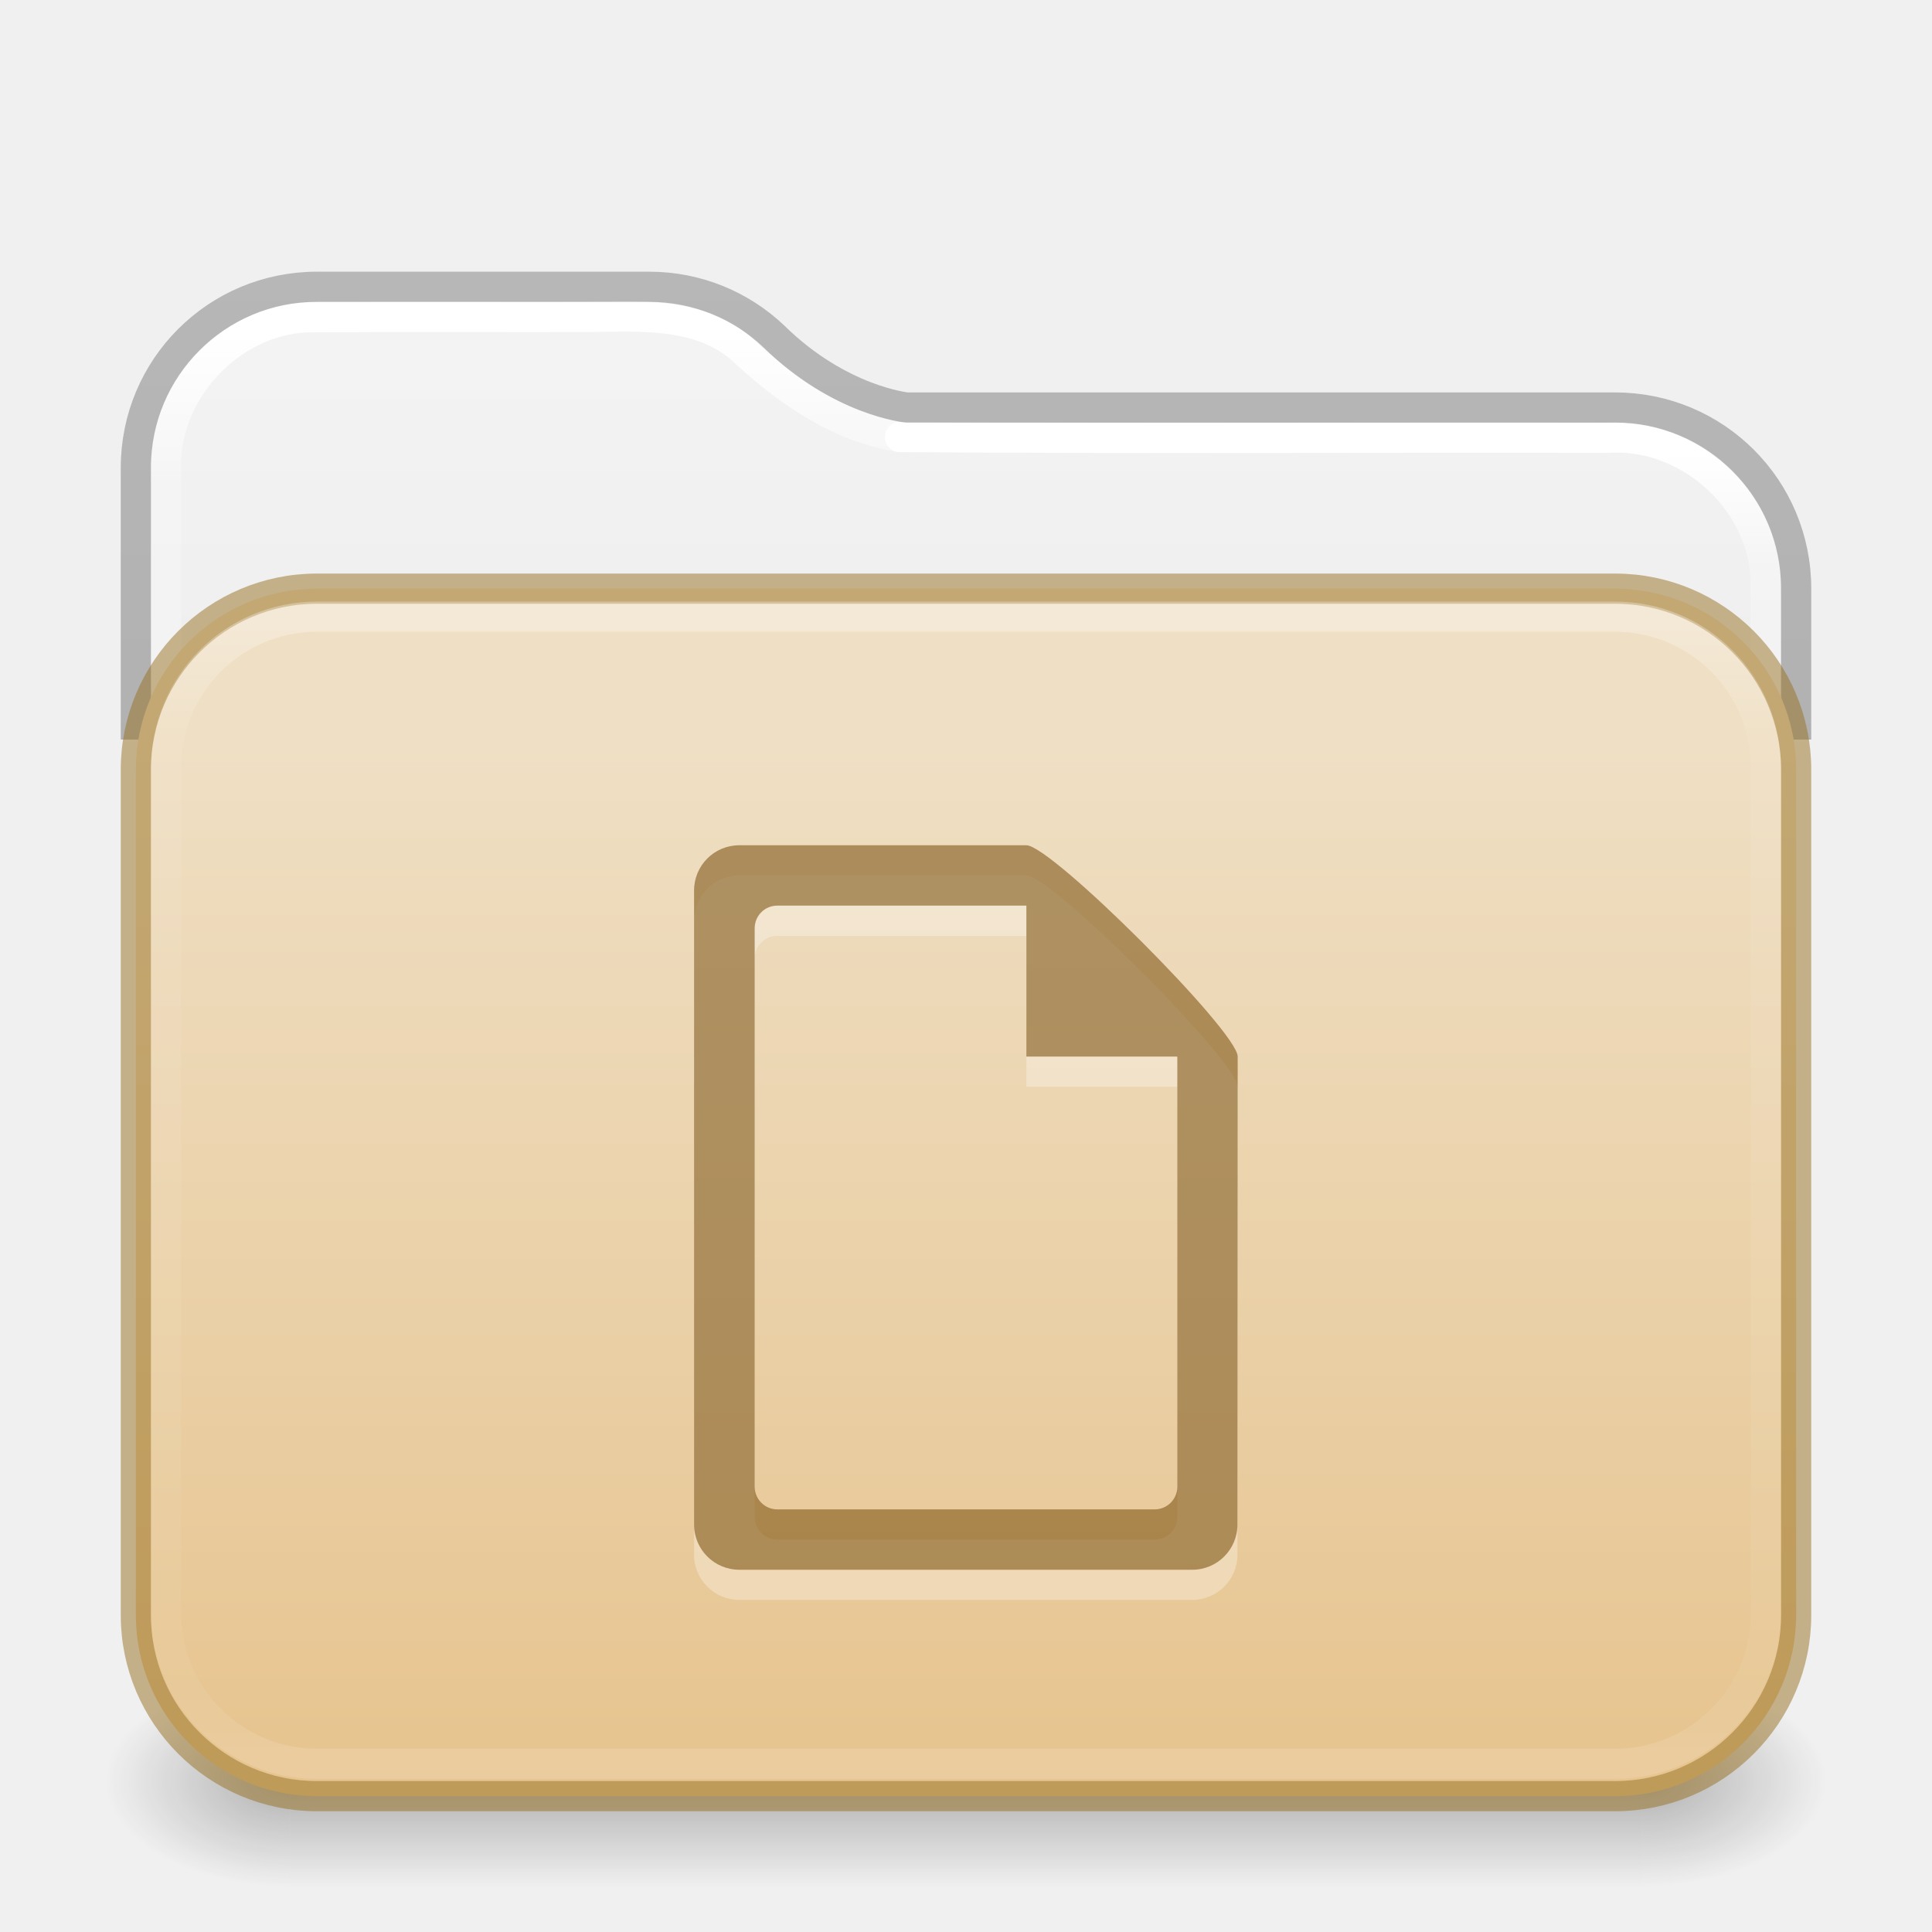
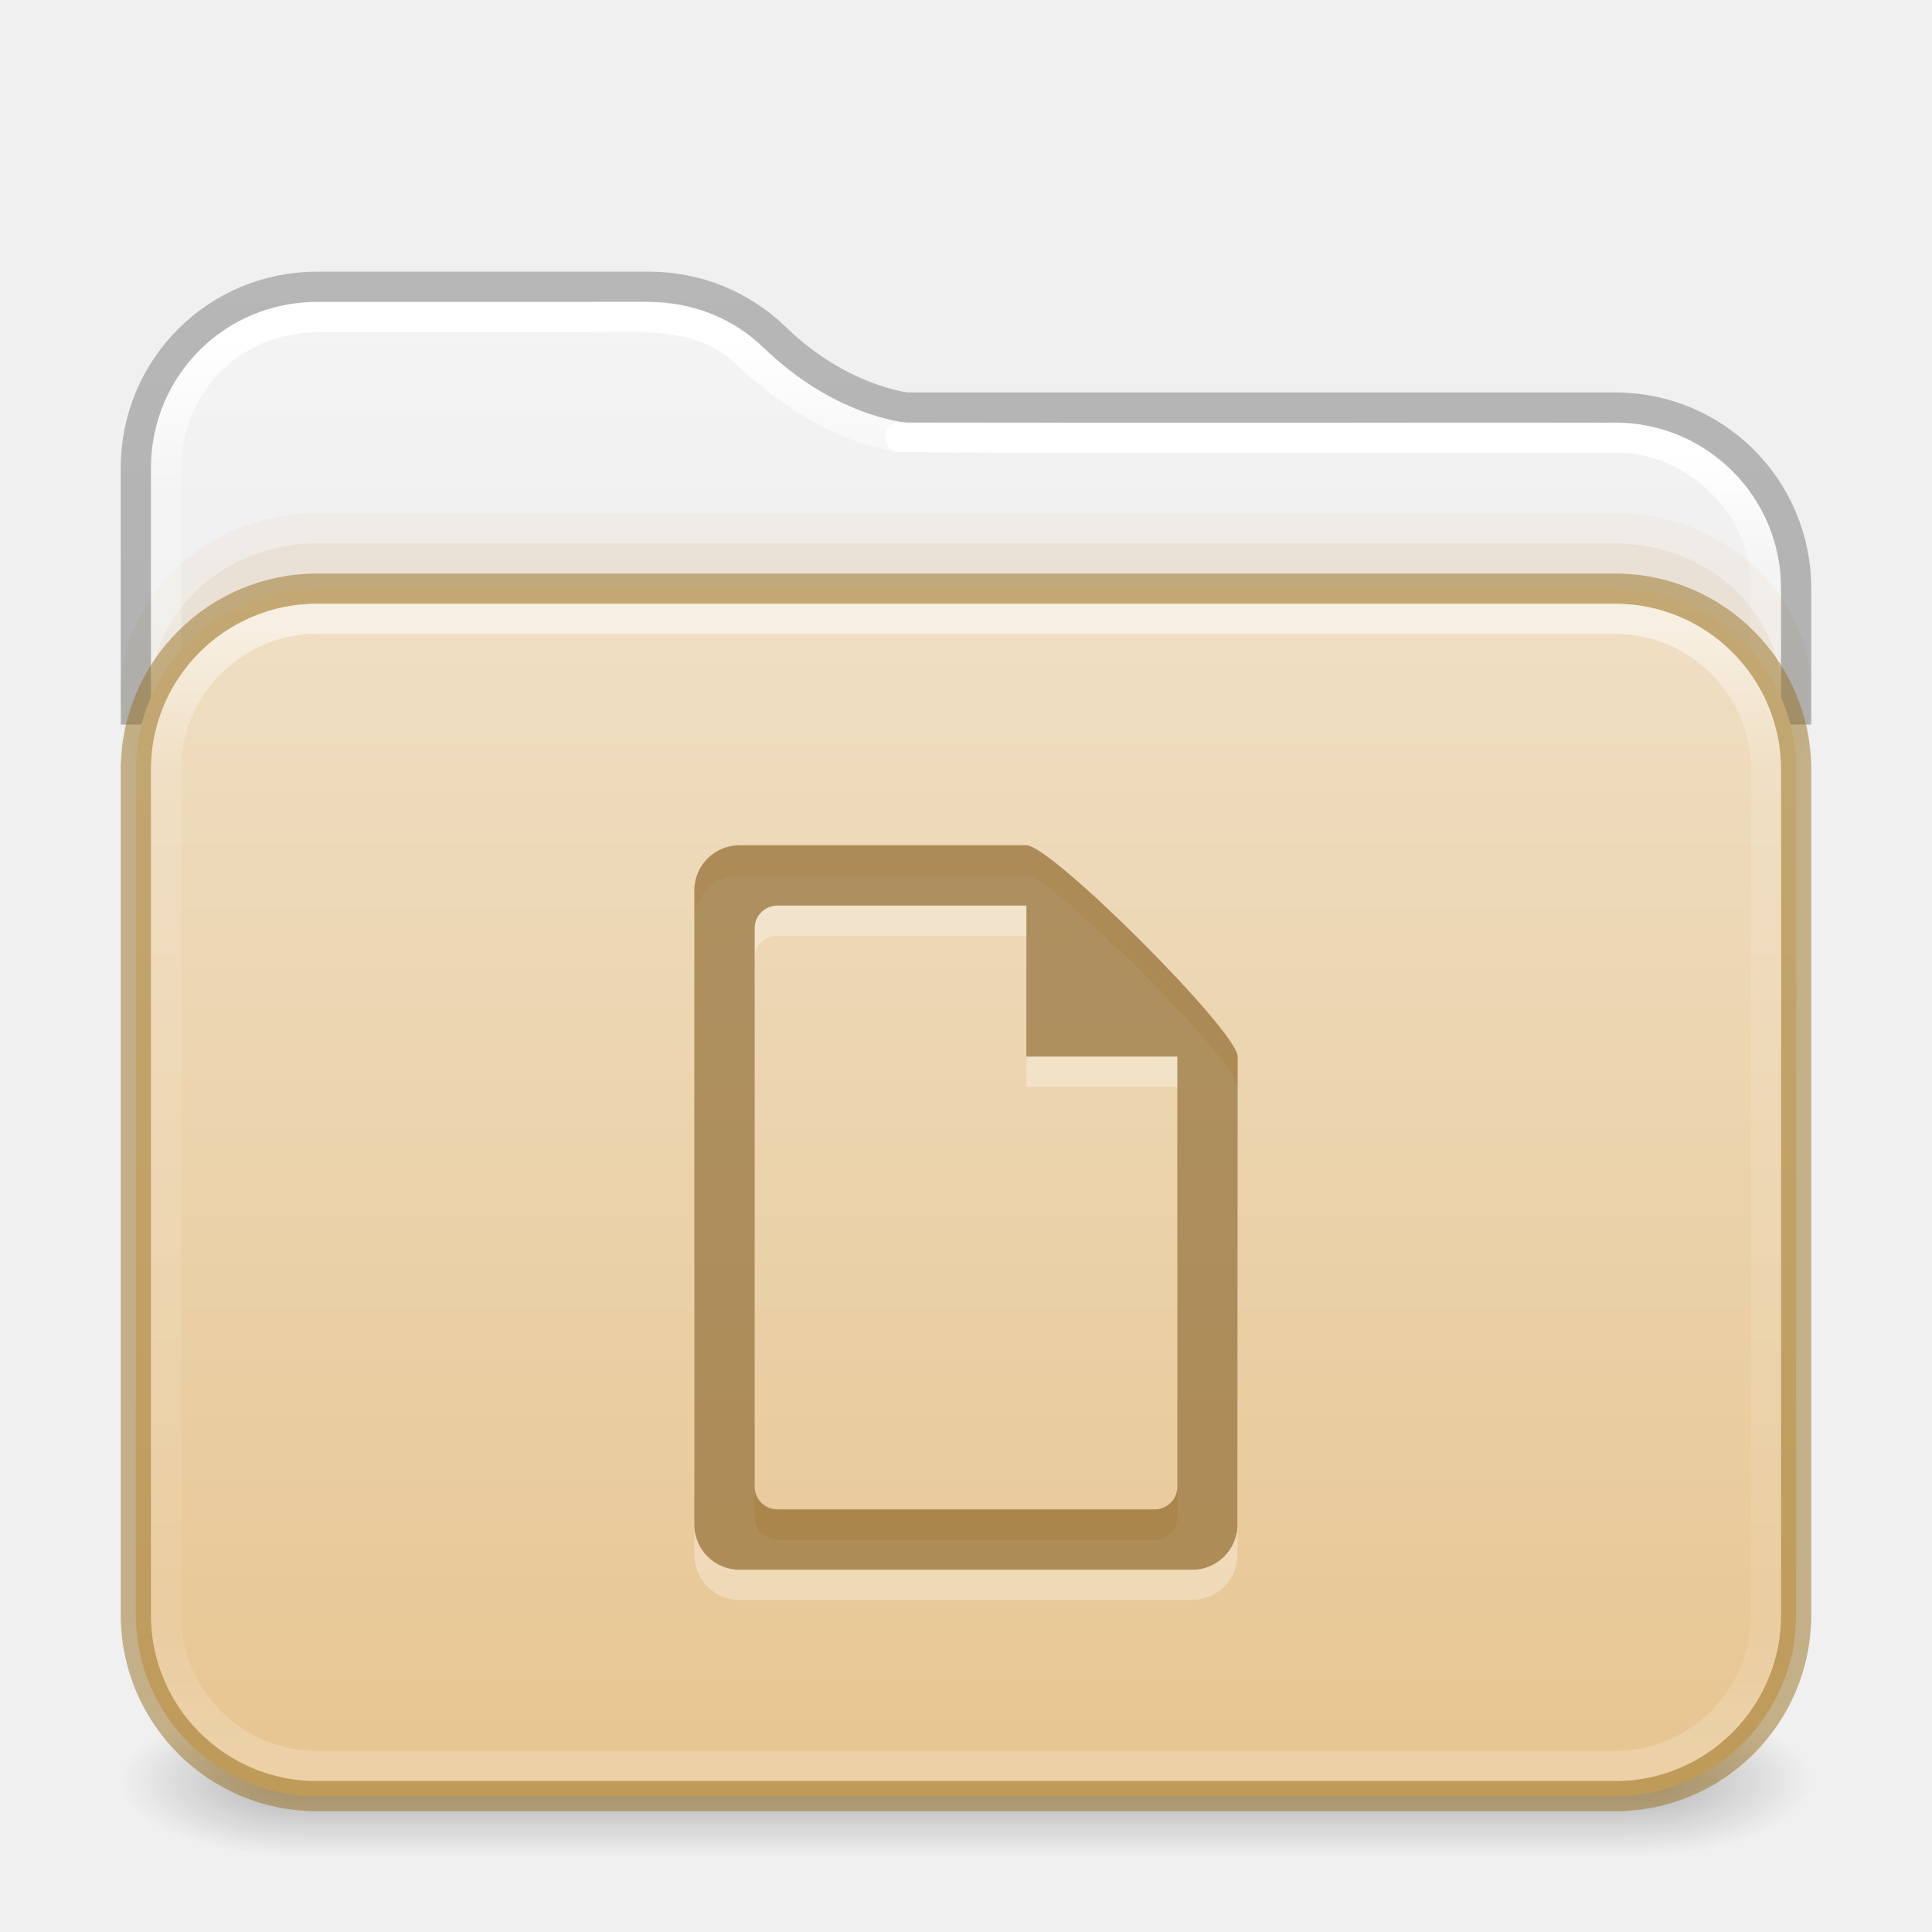
<svg xmlns="http://www.w3.org/2000/svg" xmlns:xlink="http://www.w3.org/1999/xlink" id="svg13986" height="64" width="64" version="1.1" xml:space="preserve">
  <defs id="defs13988">
+     <linearGradient id="linearGradient16">
+       <stop id="stop13" style="stop-color:#ffffff;stop-opacity:1" offset="0" />
+       <stop id="stop14" style="stop-color:#ffffff;stop-opacity:0.235" offset="0.121" />
+       <stop id="stop15" style="stop-color:#ffffff;stop-opacity:0.157" offset="0.878" />
+       <stop id="stop16" style="stop-color:#ffffff;stop-opacity:0.392" offset="1" />
+     </linearGradient>
+     <linearGradient id="linearGradient12">
+       <stop offset="0" style="stop-color:#efdfc4;stop-opacity:1" id="stop11" />
+       <stop offset="1" style="stop-color:#e7c591;stop-opacity:1" id="stop12" />
+     </linearGradient>
    <linearGradient id="linearGradient1077">
-       <stop id="stop1069" style="stop-color:#ffffff;stop-opacity:1" offset="0" />
+       <stop id="stop1069" style="stop-color:#ffffff;stop-opacity:1;" offset="0" />
      <stop id="stop1071" style="stop-color:#ffffff;stop-opacity:0.235" offset="0.095" />
      <stop id="stop1073" style="stop-color:#ffffff;stop-opacity:0.157" offset="0.943" />
      <stop id="stop1075" style="stop-color:#ffffff;stop-opacity:0.392" offset="1" />
    </linearGradient>
    <linearGradient id="linearGradient1041">
      <stop id="stop1033" style="stop-color:#ffffff;stop-opacity:1" offset="0" />
      <stop id="stop1035" style="stop-color:#ffffff;stop-opacity:0.235" offset="0.083" />
      <stop id="stop1037" style="stop-color:#ffffff;stop-opacity:0.157" offset="0.943" />
      <stop id="stop1039" style="stop-color:#ffffff;stop-opacity:0.392" offset="1" />
    </linearGradient>
    <linearGradient id="linearGradient3688-166-749-4-0-3-8">
      <stop offset="0" style="stop-color:#181818;stop-opacity:1" id="stop2883-4-0-1-8" />
      <stop offset="1" style="stop-color:#181818;stop-opacity:0" id="stop2885-9-2-9-6" />
    </linearGradient>
    <linearGradient id="linearGradient3702-501-757-8-4-1-1">
      <stop offset="0" style="stop-color:#181818;stop-opacity:0" id="stop2895-8-9-9-1" />
      <stop offset="0.5" style="stop-color:#181818;stop-opacity:1" id="stop2897-7-8-7-7" />
      <stop offset="1" style="stop-color:#181818;stop-opacity:0" id="stop2899-4-5-1-5" />
    </linearGradient>
-     <linearGradient x1="25.058" y1="47.028" x2="25.058" y2="39.999" id="linearGradient6394" xlink:href="#linearGradient3702-501-757-8-4-1-1" gradientUnits="userSpaceOnUse" gradientTransform="matrix(1.59949,0,0,0.9999999,-6.387754,15.50001)" />
    <linearGradient id="linearGradient3104-6">
      <stop offset="0" style="stop-color:#000000;stop-opacity:0.318" id="stop3106-3" />
      <stop offset="1" style="stop-color:#000000;stop-opacity:0.24" id="stop3108-9" />
    </linearGradient>
    <linearGradient id="linearGradient3600-9-51">
      <stop offset="0" style="stop-color:#f4f4f4;stop-opacity:1" id="stop3602-0-0" />
      <stop offset="1" style="stop-color:#dbdbdb;stop-opacity:1" id="stop3604-9-04" />
    </linearGradient>
-     <linearGradient id="linearGradient4270-4">
-       <stop id="stop4272-9" style="stop-color:#ffffff;stop-opacity:1" offset="0" />
-       <stop id="stop4274-0" style="stop-color:#ffffff;stop-opacity:0.235" offset="0.097" />
-       <stop id="stop4276-9" style="stop-color:#ffffff;stop-opacity:0.157" offset="0.943" />
-       <stop id="stop4278-1" style="stop-color:#ffffff;stop-opacity:0.392" offset="1" />
-     </linearGradient>
    <linearGradient xlink:href="#linearGradient1041" id="linearGradient15429" gradientUnits="userSpaceOnUse" gradientTransform="matrix(1.432432,0,0,1.108108,-2.378375,16.33414)" x1="24" y1="-1.222" x2="24" y2="42.092" />
-     <linearGradient xlink:href="#linearGradient4270-4" id="linearGradient15433" gradientUnits="userSpaceOnUse" gradientTransform="matrix(1.432432,0,0,1.027027,-2.378375,14.78008)" x1="24" y1="5.909" x2="24" y2="42.092" />
-     <radialGradient cx="4.993" cy="43.5" r="2.5" fx="4.993" fy="43.5" id="radialGradient3337-2-2" xlink:href="#linearGradient3688-166-749-4-0-3-8" gradientUnits="userSpaceOnUse" gradientTransform="matrix(2.447479,0,0,1.4,42.16407,-1.899993)" />
-     <radialGradient cx="4.993" cy="43.5" r="2.5" fx="4.993" fy="43.5" id="radialGradient3339-1-4" xlink:href="#linearGradient3688-166-749-4-0-3-8" gradientUnits="userSpaceOnUse" gradientTransform="matrix(2.447479,0,0,1.4,-21.83593,-119.9)" />
+     <linearGradient xlink:href="#linearGradient16" id="linearGradient15433" gradientUnits="userSpaceOnUse" gradientTransform="matrix(1.432432,0,0,1.027027,-2.378375,14.85135)" x1="24" y1="5.99" x2="24" y2="42.01" />
    <linearGradient xlink:href="#linearGradient1077" id="linearGradient15429-3" gradientUnits="userSpaceOnUse" gradientTransform="matrix(1.432432,0,0,1.108108,-2.378375,16.33414)" x1="11.576" y1="-4.784" x2="11.576" y2="42.194" />
    <linearGradient xlink:href="#linearGradient3104-6" id="linearGradient3170" gradientUnits="userSpaceOnUse" gradientTransform="matrix(0.8074969,0,0,0.8947171,10.83533,4.86779)" x1="12.879" y1="66.951" x2="12.879" y2="4.78" />
-     <linearGradient xlink:href="#linearGradient3600-9-51" id="linearGradient1512" gradientUnits="userSpaceOnUse" gradientTransform="matrix(1.380648,0,0,1.327964,-70.17303,3.583315)" x1="74.839" y1="4.536" x2="74.839" y2="49.779" />
-     <linearGradient gradientTransform="matrix(0.5041322,0,0,0.438519,73.84322,5.31926)" gradientUnits="userSpaceOnUse" xlink:href="#linearGradient4632-0-6-4-4-4" id="linearGradient5954" y2="119.06" x2="-91" y1="44" x1="-91" />
-     <linearGradient id="linearGradient4632-0-6-4-4-4">
-       <stop offset="0" style="stop-color:#efdfc4;stop-opacity:1" id="stop4634-4-4-7-4" />
-       <stop offset="1" style="stop-color:#e7c591;stop-opacity:1" id="stop4636-3-1-5-9" />
-     </linearGradient>
+     <linearGradient xlink:href="#linearGradient3600-9-51" id="linearGradient1512" gradientUnits="userSpaceOnUse" gradientTransform="matrix(1.380648,0,0,1.327964,-70.17303,3.583315)" x1="74.839" y1="4.948" x2="74.839" y2="49.779" />
+     <linearGradient gradientTransform="matrix(0.5041322,0,0,0.438519,73.84322,5.31926)" gradientUnits="userSpaceOnUse" xlink:href="#linearGradient12" id="linearGradient5954" y2="123.545" x2="-91" y1="32.34" x1="-91" />
+     <linearGradient x1="25.058" y1="47.028" x2="25.058" y2="39.999" id="linearGradient6394-3" xlink:href="#linearGradient3702-501-757-8-4-1-1" gradientUnits="userSpaceOnUse" gradientTransform="matrix(1.571429,0,0,0.7142857,-5.714285,27.92857)" />
+     <radialGradient cx="4.993" cy="43.5" r="2.5" fx="4.993" fy="43.5" id="radialGradient3337-2-2-3-3" xlink:href="#linearGradient3688-166-749-4-0-3-8" gradientUnits="userSpaceOnUse" gradientTransform="matrix(2.404541,0,0,1,41.98575,15.5)" />
+     <radialGradient cx="4.993" cy="43.5" r="2.5" fx="4.993" fy="43.5" id="radialGradient3339-1-4-5-0" xlink:href="#linearGradient3688-166-749-4-0-3-8" gradientUnits="userSpaceOnUse" gradientTransform="matrix(2.404541,0,0,1,-22.01424,-102.5)" />
  </defs>
-   <path id="rect5505-21-3-8-5-2-9-1-7-8-7-8-1" style="color:#000000;font-variation-settings:normal;display:inline;overflow:visible;visibility:visible;opacity:1;vector-effect:none;fill:url(#linearGradient1512);fill-opacity:1;fill-rule:nonzero;stroke:none;stroke-width:1;stroke-linecap:butt;stroke-linejoin:miter;stroke-miterlimit:4;stroke-dasharray:none;stroke-dashoffset:0;stroke-opacity:1;-inkscape-stroke:none;marker:none;enable-background:accumulate;stop-color:#000000;stop-opacity:1" d="M 10.497,10 C 7.442,10 5,12.442 5,15.497 V 52 H 59 V 19.498 c 0,-3.055 -2.442,-5.497 -5.497,-5.497 H 30.047 a 0.503,0.503 0 0 1 -0.049,-0.004 c 0,0 -2.422,-0.248 -4.706,-2.487 l -0.004,-0.004 C 24.303,10.57 22.975,10 21.498,10 Z" />
+   <g id="g866" style="opacity:1">
+     <rect style="opacity:0.3;fill:url(#radialGradient3337-2-2-3-3);fill-opacity:1;stroke:none;stroke-width:1.062" id="rect2801-5-5-7-9" y="56.5" x="54" height="5" width="6" />
+     <rect style="opacity:0.3;fill:url(#radialGradient3339-1-4-5-0);fill-opacity:1;stroke:none;stroke-width:1.062" id="rect3696-3-0-3-7" transform="scale(-1)" y="-61.5" x="-10" height="5" width="6" />
+     <rect style="opacity:0.3;fill:url(#linearGradient6394-3);fill-opacity:1;stroke:none;stroke-width:1.062" id="rect3700-5-6-8-4" y="56.5" x="10" height="5" width="44" />
+   </g>
+   <path id="rect5505-21-3-8-5-2-9-1-7-8-7-8-1" style="color:#000000;font-variation-settings:normal;display:inline;overflow:visible;visibility:visible;vector-effect:none;fill:url(#linearGradient1512);fill-opacity:1;fill-rule:nonzero;stroke:none;stroke-width:1;stroke-linecap:butt;stroke-linejoin:miter;stroke-miterlimit:4;stroke-dasharray:none;stroke-dashoffset:0;stroke-opacity:1;-inkscape-stroke:none;marker:none;enable-background:accumulate;stop-color:#000000" d="M 10.497,10 C 7.442,10 5,12.442 5,15.497 V 52 H 59 V 19.498 c 0,-3.055 -2.442,-5.497 -5.497,-5.497 H 30.047 a 0.503,0.503 0 0 1 -0.049,-0.004 c 0,0 -2.422,-0.248 -4.706,-2.487 l -0.004,-0.004 C 24.303,10.57 22.975,10 21.498,10 Z" />
  <path id="rect5505-21-3-8-5-2-9-1-7-8-0-6-4-8-7" style="color:#000000;font-variation-settings:normal;display:inline;overflow:visible;visibility:visible;fill:none;fill-opacity:1;fill-rule:nonzero;stroke:url(#linearGradient15429);stroke-width:1;stroke-linecap:round;stroke-linejoin:round;stroke-miterlimit:4;stroke-dasharray:none;stroke-dashoffset:0;stroke-opacity:1;marker:none;enable-background:accumulate;stop-color:#000000" d="m 58.5,52.275 c -0.01,-11.053 0.021,-22.107 -0.016,-33.159 -0.137,-2.616 -2.602,-4.781 -5.21,-4.615 -7.82,-0.016 -15.644,0.031 -23.462,-0.023" />
-   <path id="rect5505-21-3-8-5-2-9-1-7-8-0-6-4-8-7-5" style="color:#000000;font-variation-settings:normal;display:inline;overflow:visible;visibility:visible;fill:none;fill-opacity:1;fill-rule:nonzero;stroke:url(#linearGradient15429-3);stroke-width:1;stroke-linecap:round;stroke-linejoin:round;stroke-miterlimit:4;stroke-dasharray:none;stroke-dashoffset:0;stroke-opacity:1;marker:none;enable-background:accumulate;stop-color:#000000" d="m 29.812,14.477 c -2.057,-0.326 -3.809,-1.562 -5.29,-2.961 -1.413,-1.173 -3.317,-1.038 -5.032,-1.016 -3.092,0.005 -6.184,-0.011 -9.275,0.008 v -1.9e-4 c -2.615,0.088 -4.841,2.504 -4.715,5.118 0.01,12.42 -0.02,24.84 0.015,37.259" />
-   <rect style="opacity:0.3;fill:url(#radialGradient3337-2-2);fill-opacity:1;stroke:none;stroke-width:1.062" id="rect2801-5-5-7-9" y="55.5" x="54.393" height="7" width="6.107" />
-   <rect style="opacity:0.3;fill:url(#radialGradient3339-1-4);fill-opacity:1;stroke:none;stroke-width:1.062" id="rect3696-3-0-3-7" transform="scale(-1)" y="-62.5" x="-9.607" height="7" width="6.107" />
-   <rect style="opacity:0.3;fill:url(#linearGradient6394);fill-opacity:1;stroke:none;stroke-width:1.062" id="rect3700-5-6-8-4" y="55.5" x="9.607" height="7" width="44.786" />
-   <path id="rect5505-21-3-8-5-2-9-1-7-8-0-6-6-3" style="color:#000000;font-variation-settings:normal;display:inline;overflow:visible;visibility:visible;opacity:1;vector-effect:none;fill:none;fill-opacity:1;fill-rule:nonzero;stroke:url(#linearGradient3170);stroke-width:1;stroke-linecap:butt;stroke-linejoin:round;stroke-miterlimit:4;stroke-dasharray:none;stroke-dashoffset:0;stroke-opacity:1;-inkscape-stroke:none;marker:none;enable-background:accumulate;stop-color:#000000;stop-opacity:1" d="m 59.5,24.5 v -5 c 0,-3.324 -2.676,-6 -6,-6 H 30.046 c 0,0 -2.231,-0.215 -4.405,-2.349 -1.075,-1.024 -2.532,-1.651 -4.141,-1.651 h -11 c -3.324,0 -6,2.676 -6,6 v 9" />
-   <rect width="55" height="40" rx="6" ry="6" x="4.5" y="19.5" id="rect5505-21-3-8-5-2-9-7-3-6" style="color:#000000;font-variation-settings:normal;display:inline;overflow:visible;visibility:visible;opacity:1;vector-effect:none;fill:url(#linearGradient5954);fill-opacity:1;fill-rule:nonzero;stroke:#987124;stroke-width:1;stroke-linecap:butt;stroke-linejoin:miter;stroke-miterlimit:4;stroke-dasharray:none;stroke-dashoffset:0;stroke-opacity:0.498;-inkscape-stroke:none;marker:none;enable-background:accumulate;stop-color:#000000;stop-opacity:1" />
-   <rect style="opacity:0.3;fill:none;stroke:url(#linearGradient15433);stroke-width:1;stroke-linecap:round;stroke-linejoin:round;stroke-miterlimit:4;stroke-dasharray:none;stroke-dashoffset:0;stroke-opacity:1" id="rect6741-8-33-4" y="20.429" x="5.5" ry="5" rx="5" height="38" width="53" />
-   <path style="color:#000000;display:inline;overflow:visible;visibility:visible;opacity:0.3;fill:#ffffff;fill-opacity:1;fill-rule:nonzero;stroke:none;stroke-width:1.7;marker:none;enable-background:accumulate" id="rect21401-5-1-7" d="m 24.492,29 c -0.831,0 -1.5,0.669 -1.5,1.5 v 21 c 0,0.831 0.669,1.5 1.5,1.5 h 15 c 0.831,0 1.5,-0.669 1.5,-1.5 L 41,36 c 4.3e-4,-0.831 -6.169,-7 -7,-7 z m 1.258,2 h 8.25 v 5 h 5 v 14.25 c 0,0.415 -0.335,0.75 -0.75,0.75 h -12.5 c -0.415,0 -0.75,-0.335 -0.75,-0.75 v -18.5 c 0,-0.415 0.334,-0.75 0.75,-0.75 z" />
-   <path style="color:#000000;display:inline;overflow:visible;visibility:visible;opacity:0.6;vector-effect:none;fill:#7e5514;fill-opacity:0.971;fill-rule:nonzero;stroke:none;stroke-width:1;stroke-linecap:butt;stroke-linejoin:miter;stroke-miterlimit:4;stroke-dasharray:none;stroke-dashoffset:0;stroke-opacity:0.498;marker:none;enable-background:accumulate" id="rect21401-5-1" d="m 24.492,28 c -0.831,0 -1.5,0.669 -1.5,1.5 v 21 c 0,0.831 0.669,1.5 1.5,1.5 h 15 c 0.831,0 1.5,-0.669 1.5,-1.5 L 41,35 c 4.3e-4,-0.831 -6.169,-7 -7,-7 z m 1.258,2 h 8.25 v 5 h 5 v 14.25 c 0,0.415 -0.335,0.75 -0.75,0.75 h -12.5 c -0.415,0 -0.75,-0.335 -0.75,-0.75 v -18.5 c 0,-0.415 0.334,-0.75 0.75,-0.75 z" />
+   <rect style="opacity:0.05;fill:#b6802e;fill-opacity:1;fill-rule:evenodd;stroke:none;stroke-width:1;stroke-linecap:round;stroke-linejoin:round;paint-order:markers fill stroke;stop-color:#000000" id="rect4119" width="56" height="12" x="4" y="17" rx="6.5" ry="6.5" />
+   <rect style="opacity:0.1;fill:#b6802e;fill-opacity:1;fill-rule:evenodd;stroke:none;stroke-width:1;stroke-linecap:round;stroke-linejoin:round;paint-order:markers fill stroke;stop-color:#000000" id="rect4173" width="54" height="12" x="5" y="18" rx="5.5" ry="5" />
+   <path id="rect5505-21-3-8-5-2-9-1-7-8-0-6-4-8-7-5" style="color:#000000;font-variation-settings:normal;display:inline;overflow:visible;visibility:visible;fill:none;fill-opacity:1;fill-rule:nonzero;stroke:url(#linearGradient15429-3);stroke-width:1;stroke-linecap:round;stroke-linejoin:round;stroke-miterlimit:4;stroke-dasharray:none;stroke-dashoffset:0;stroke-opacity:1;marker:none;enable-background:accumulate;stop-color:#000000" d="m 29.812,14.477 c -2.057,-0.326 -3.809,-1.562 -5.29,-2.961 -1.413,-1.173 -3.307,-1.038 -5.022,-1.016 l -9,3.9e-5 c -3.068,0.058 -5,2.457 -5,5 0.01,12.42 -0.02,24.966 0.015,37.385" />
+   <path id="rect5505-21-3-8-5-2-9-1-7-8-0-6-6-3" style="color:#000000;font-variation-settings:normal;display:inline;overflow:visible;visibility:visible;vector-effect:none;fill:none;fill-opacity:1;fill-rule:nonzero;stroke:url(#linearGradient3170);stroke-width:1;stroke-linecap:butt;stroke-linejoin:round;stroke-miterlimit:4;stroke-dasharray:none;stroke-dashoffset:0;stroke-opacity:1;-inkscape-stroke:none;marker:none;enable-background:accumulate;stop-color:#000000" d="m 59.5,24 v -4.5 c 0,-3.324 -2.676,-6 -6,-6 H 30.046 c 0,0 -2.231,-0.215 -4.405,-2.349 -1.075,-1.024 -2.532,-1.651 -4.141,-1.651 h -11 c -3.324,0 -6,2.676 -6,6 V 24" />
+   <rect width="55" height="40" rx="6" ry="6" x="4.5" y="19.5" id="rect5505-21-3-8-5-2-9-7-3-6" style="color:#000000;font-variation-settings:normal;display:inline;overflow:visible;visibility:visible;vector-effect:none;fill:url(#linearGradient5954);fill-opacity:1;fill-rule:nonzero;stroke:#987124;stroke-width:1;stroke-linecap:butt;stroke-linejoin:miter;stroke-miterlimit:4;stroke-dasharray:none;stroke-dashoffset:0;stroke-opacity:0.498;-inkscape-stroke:none;marker:none;enable-background:accumulate;stop-color:#000000" />
+   <rect style="opacity:0.5;fill:none;stroke:url(#linearGradient15433);stroke-width:1;stroke-linecap:round;stroke-linejoin:round;stroke-miterlimit:4;stroke-dasharray:none;stroke-dashoffset:0;stroke-opacity:1" id="rect6741-8-33-4" y="20.5" x="5.5" ry="5" rx="5" height="38" width="53" />
+   <path style="color:#000000;display:inline;overflow:visible;visibility:visible;opacity:0.3;fill:#ffffff;fill-opacity:1;fill-rule:nonzero;stroke:none;stroke-width:1.7;marker:none;enable-background:accumulate" id="rect21401-5-1-7" d="m 24.5,29 c -0.831,0 -1.5,0.669 -1.5,1.5 v 21 c 0,0.831 0.669,1.5 1.5,1.5 h 14.992 c 0.831,0 1.5,-0.669 1.5,-1.5 L 41,36 c 4.3e-4,-0.831 -6.169,-7 -7,-7 z m 1.25,2 h 8.25 v 5 h 5 v 14.25 c 0,0.415 -0.335,0.75 -0.75,0.75 h -12.5 c -0.415,0 -0.75,-0.335 -0.75,-0.75 v -18.5 c 0,-0.415 0.334,-0.75 0.75,-0.75 z" />
+   <path style="color:#000000;display:inline;overflow:visible;visibility:visible;opacity:0.6;vector-effect:none;fill:#7e5514;fill-opacity:0.971;fill-rule:nonzero;stroke:none;stroke-width:1;stroke-linecap:butt;stroke-linejoin:miter;stroke-miterlimit:4;stroke-dasharray:none;stroke-dashoffset:0;stroke-opacity:0.498;marker:none;enable-background:accumulate" id="rect21401-5-1" d="M 24.5,28 C 23.669,28 23,28.669 23,29.5 v 21 c 0,0.831 0.669,1.5 1.5,1.5 h 14.992 c 0.831,0 1.5,-0.669 1.5,-1.5 L 41,35 c 4.3e-4,-0.831 -6.169,-7 -7,-7 z m 1.25,2 h 8.25 v 5 h 5 v 14.25 c 0,0.415 -0.335,0.75 -0.75,0.75 h -12.5 c -0.415,0 -0.75,-0.335 -0.75,-0.75 v -18.5 c 0,-0.415 0.334,-0.75 0.75,-0.75 z" />
</svg>
